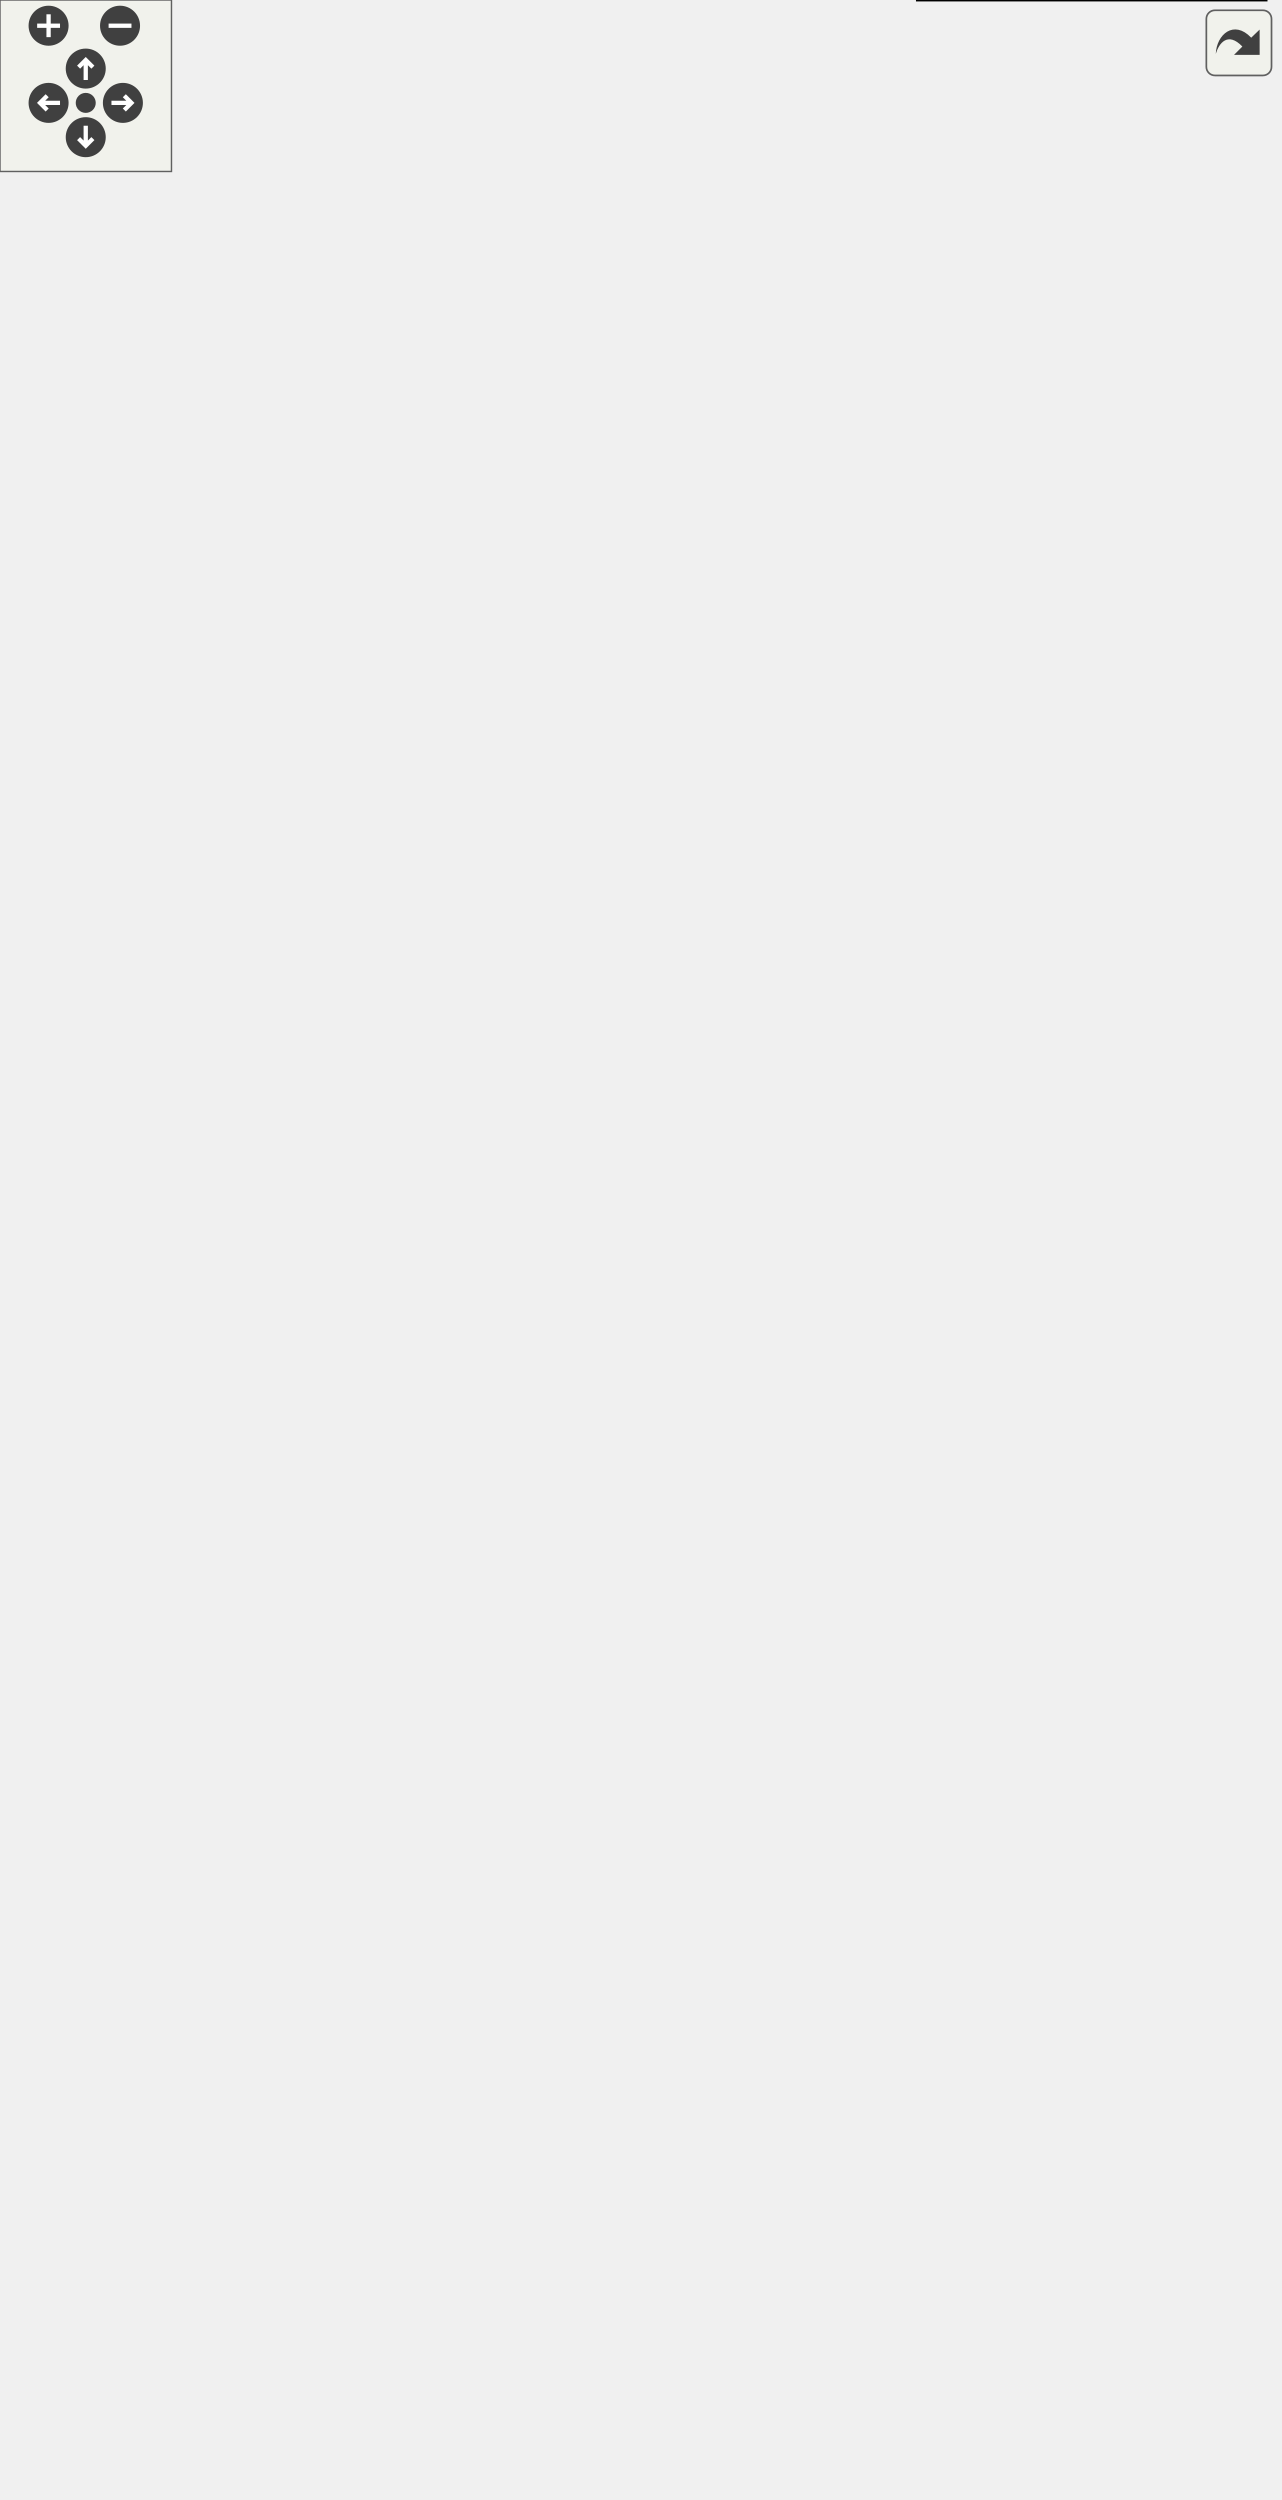
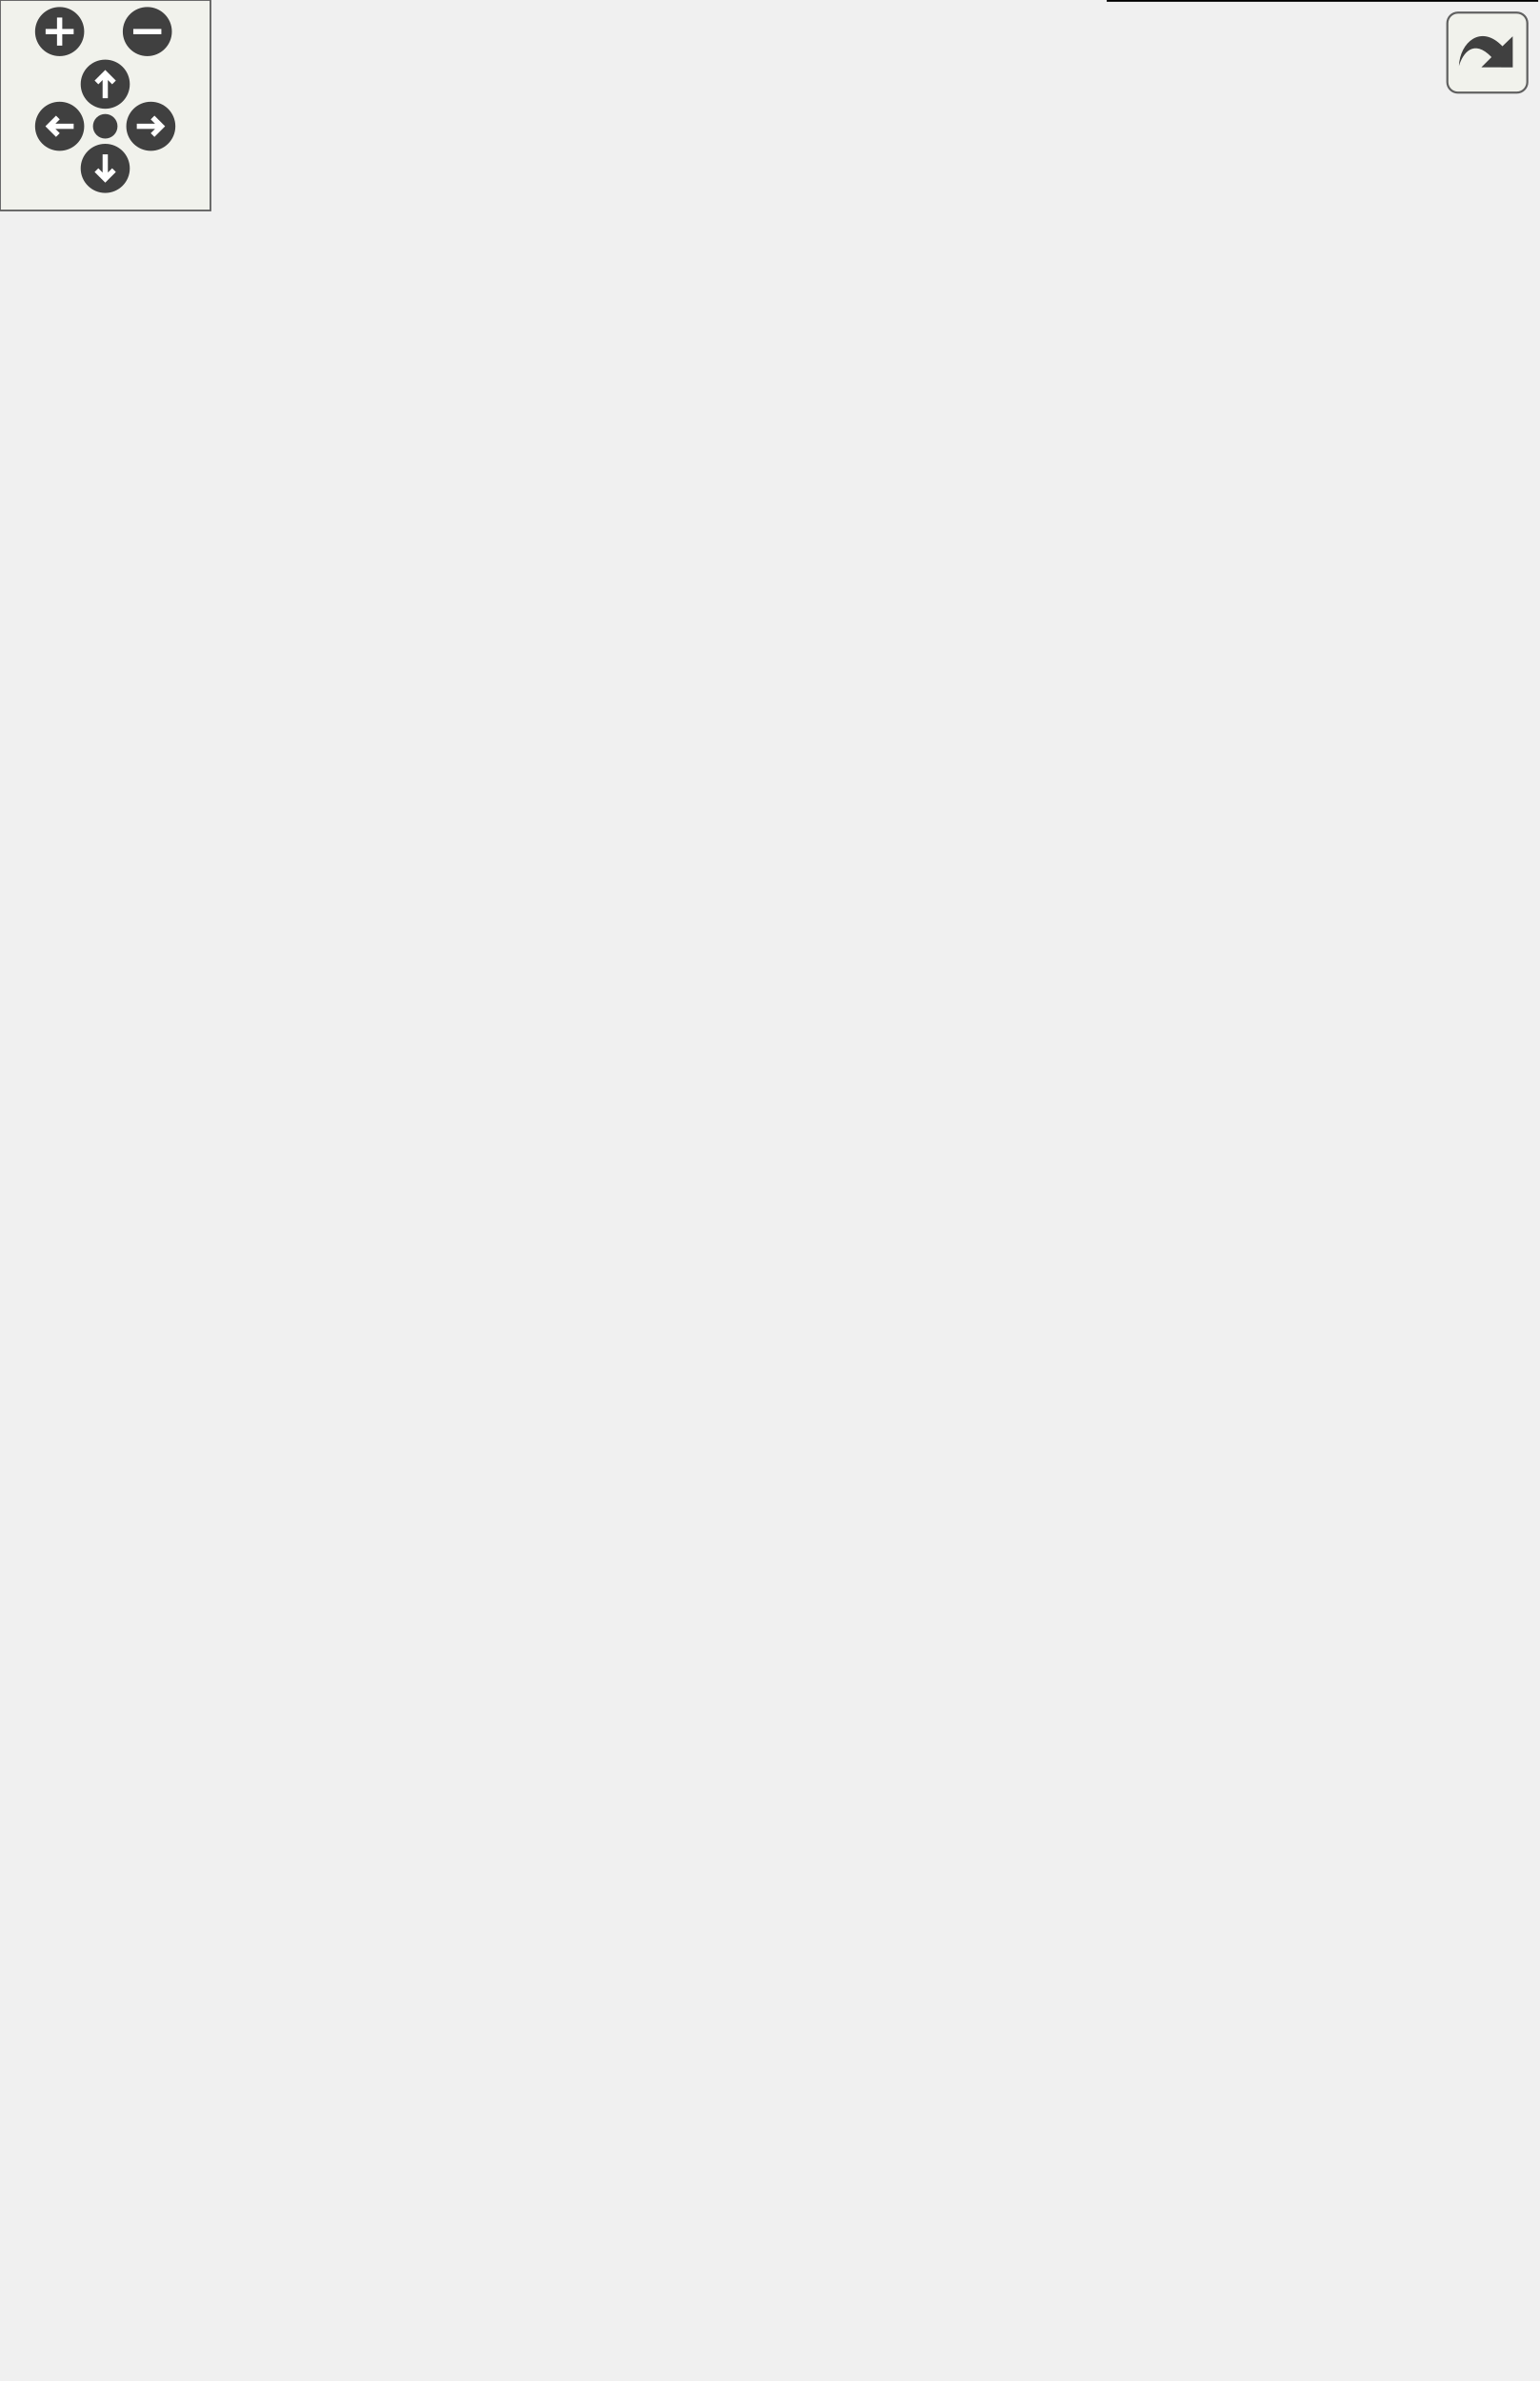
<svg xmlns="http://www.w3.org/2000/svg" xmlns:xlink="http://www.w3.org/1999/xlink" id="main" version="1.1" xml:space="preserve">
  <style type="text/css">
.edge:hover path { stroke: red; }
.edge:hover polygon { stroke: red; fill: red; }
</style>
  <defs>
    <circle id="rim" cx="0" cy="0" r="7" />
    <circle id="rim2" cx="0" cy="0" r="3.5" />
    <g id="zoomPlus">
      <use xlink:href="#rim" fill="#404040">
        <set attributeName="fill" to="#808080" begin="zoomplus.mouseover" end="zoomplus.mouseout" />
      </use>
      <path d="M-4,0h8M0,-4v8" fill="none" stroke="white" stroke-width="1.5" pointer-events="none" />
    </g>
    <g id="zoomMin">
      <use xlink:href="#rim" fill="#404040">
        <set attributeName="fill" to="#808080" begin="zoomminus.mouseover" end="zoomminus.mouseout" />
      </use>
      <path d="M-4,0h8" fill="none" stroke="white" stroke-width="1.5" pointer-events="none" />
    </g>
    <g id="dirArrow">
      <path fill="none" stroke="white" stroke-width="1.5" d="M0,-3.0v7 M-2.5,-0.5L0,-3.0L2.5,-0.5" />
    </g>
    <g id="resetDef">
      <use xlink:href="#rim2" fill="#404040">
        <set attributeName="fill" to="#808080" begin="reset.mouseover" end="reset.mouseout" />
      </use>
    </g>
  </defs>
  <svg id="graph" class="graph">
    <g id="viewport">
      <g id="node1" class="node">
-         <polygon fill="#bfbfbf" stroke="black" points="0,-392 0,-422 122,-422 122,-392 0,-392" />
-         <text text-anchor="start" x="8" y="-410" font-family="Helvetica,sans-Serif" font-size="10.00">Urho3D::CollisionShape</text>
-         <text text-anchor="middle" x="61" y="-399" font-family="Helvetica,sans-Serif" font-size="10.00">::UpdateDerivedShape</text>
+         <polygon fill="#bfbfbf" stroke="black" points="0,-294 0,-324 122,-324 122,-294 0,-294" />
+         <text text-anchor="start" x="8" y="-312" font-family="Helvetica,sans-Serif" font-size="10.00">Urho3D::CollisionShape</text>
+         <text text-anchor="middle" x="61" y="-301" font-family="Helvetica,sans-Serif" font-size="10.00">::UpdateDerivedShape</text>
      </g>
      <g id="node2" class="node">
        <g id="a_node2">
          <a xlink:href="class_urho3_d_1_1_collision_shape.html#a5ecb900b219e57ddf9696a1fb194f33a" target="_top" xlink:title="Update the collision shape after attribute changes. ">
-             <polygon fill="none" stroke="black" points="158,-392 158,-422 280,-422 280,-392 158,-392" />
-             <text text-anchor="start" x="166" y="-410" font-family="Helvetica,sans-Serif" font-size="10.00">Urho3D::CollisionShape</text>
-             <text text-anchor="middle" x="219" y="-399" font-family="Helvetica,sans-Serif" font-size="10.00">::UpdateShape</text>
+             <polygon fill="none" stroke="black" points="158,-294 158,-324 280,-324 280,-294 158,-294" />
+             <text text-anchor="start" x="166" y="-312" font-family="Helvetica,sans-Serif" font-size="10.00">Urho3D::CollisionShape</text>
+             <text text-anchor="middle" x="219" y="-301" font-family="Helvetica,sans-Serif" font-size="10.00">::UpdateShape</text>
          </a>
        </g>
      </g>
      <g id="edge1" class="edge">
-         <path fill="none" stroke="midnightblue" d="M132.538,-407C140.99,-407 149.56,-407 157.847,-407" />
-         <polygon fill="midnightblue" stroke="midnightblue" points="132.314,-403.5 122.314,-407 132.314,-410.5 132.314,-403.5" />
+         <path fill="none" stroke="midnightblue" d="M132.538,-309C140.99,-309 149.56,-309 157.847,-309" />
+         <polygon fill="midnightblue" stroke="midnightblue" points="132.314,-305.5 122.314,-309 132.314,-312.5 132.314,-305.5" />
      </g>
      <g id="node3" class="node">
        <g id="a_node3">
          <a xlink:href="class_urho3_d_1_1_collision_shape.html#a517a06a7d33f243c3dfcab32263bde1e" target="_top" xlink:title="Apply attribute changes that can not be applied immediately. Called after scene load or a network upd...">
-             <polygon fill="none" stroke="black" points="321,-784 321,-814 443,-814 443,-784 321,-784" />
-             <text text-anchor="start" x="329" y="-802" font-family="Helvetica,sans-Serif" font-size="10.00">Urho3D::CollisionShape</text>
-             <text text-anchor="middle" x="382" y="-791" font-family="Helvetica,sans-Serif" font-size="10.00">::ApplyAttributes</text>
+             <polygon fill="none" stroke="black" points="316,-588 316,-618 438,-618 438,-588 316,-588" />
+             <text text-anchor="start" x="324" y="-606" font-family="Helvetica,sans-Serif" font-size="10.00">Urho3D::CollisionShape</text>
+             <text text-anchor="middle" x="377" y="-595" font-family="Helvetica,sans-Serif" font-size="10.00">::ApplyAttributes</text>
          </a>
        </g>
      </g>
      <g id="edge2" class="edge">
-         <path fill="none" stroke="midnightblue" d="M219.201,-432.333C218.534,-497.533 225.726,-673.072 316,-774 319.466,-777.875 323.602,-781.154 328.084,-783.927" />
-         <polygon fill="midnightblue" stroke="midnightblue" points="222.703,-432.221 219.381,-422.161 215.705,-432.097 222.703,-432.221" />
+         <path fill="none" stroke="midnightblue" d="M222.274,-334.37C228.251,-386.636 248.909,-507.326 316,-578 319.652,-581.847 323.985,-585.123 328.626,-587.91" />
+         <polygon fill="midnightblue" stroke="midnightblue" points="225.741,-333.875 221.209,-324.298 218.78,-334.61 225.741,-333.875" />
      </g>
      <g id="node4" class="node">
        <g id="a_node4">
          <a xlink:href="class_urho3_d_1_1_collision_shape.html#ad9e299a6c86b484341d773e58234d5c0" target="_top" xlink:title="Set as a box. ">
-             <polygon fill="none" stroke="black" points="321,-735 321,-765 443,-765 443,-735 321,-735" />
-             <text text-anchor="start" x="329" y="-753" font-family="Helvetica,sans-Serif" font-size="10.00">Urho3D::CollisionShape</text>
-             <text text-anchor="middle" x="382" y="-742" font-family="Helvetica,sans-Serif" font-size="10.00">::SetBox</text>
+             <polygon fill="none" stroke="black" points="316,-539 316,-569 438,-569 438,-539 316,-539" />
+             <text text-anchor="start" x="324" y="-557" font-family="Helvetica,sans-Serif" font-size="10.00">Urho3D::CollisionShape</text>
+             <text text-anchor="middle" x="377" y="-546" font-family="Helvetica,sans-Serif" font-size="10.00">::SetBox</text>
          </a>
        </g>
      </g>
      <g id="edge3" class="edge">
-         <path fill="none" stroke="midnightblue" d="M220.449,-432.512C222.854,-491.712 236.922,-639.844 316,-725 319.62,-728.898 323.916,-732.195 328.548,-734.982" />
-         <polygon fill="midnightblue" stroke="midnightblue" points="223.937,-432.096 220.114,-422.215 216.941,-432.323 223.937,-432.096" />
+         <path fill="none" stroke="midnightblue" d="M224.55,-334.039C233.928,-378.882 259.457,-473.391 316,-529 319.862,-532.798 324.385,-536.051 329.186,-538.829" />
+         <polygon fill="midnightblue" stroke="midnightblue" points="227.938,-333.133 222.551,-324.01 221.073,-334.501 227.938,-333.133" />
      </g>
      <g id="node5" class="node">
        <g id="a_node5">
          <a xlink:href="class_urho3_d_1_1_collision_shape.html#a4e39c1e7938e919db056af37d2a68b1b" target="_top" xlink:title="Set as a sphere. ">
-             <polygon fill="none" stroke="black" points="321,-686 321,-716 443,-716 443,-686 321,-686" />
-             <text text-anchor="start" x="329" y="-704" font-family="Helvetica,sans-Serif" font-size="10.00">Urho3D::CollisionShape</text>
-             <text text-anchor="middle" x="382" y="-693" font-family="Helvetica,sans-Serif" font-size="10.00">::SetSphere</text>
+             <polygon fill="none" stroke="black" points="316,-490 316,-520 438,-520 438,-490 316,-490" />
+             <text text-anchor="start" x="324" y="-508" font-family="Helvetica,sans-Serif" font-size="10.00">Urho3D::CollisionShape</text>
+             <text text-anchor="middle" x="377" y="-497" font-family="Helvetica,sans-Serif" font-size="10.00">::SetSphere</text>
          </a>
        </g>
      </g>
      <g id="edge4" class="edge">
-         <path fill="none" stroke="midnightblue" d="M222.076,-432.148C227.705,-484.494 247.778,-606.093 316,-676 319.8,-679.894 324.273,-683.191 329.064,-685.982" />
-         <polygon fill="midnightblue" stroke="midnightblue" points="225.547,-431.68 221.082,-422.072 218.581,-432.368 225.547,-431.68" />
+         <path fill="none" stroke="midnightblue" d="M228.207,-334.366C241.285,-371.117 270.158,-439.221 316,-480 320.3,-483.825 325.268,-487.118 330.467,-489.94" />
+         <polygon fill="midnightblue" stroke="midnightblue" points="231.359,-332.771 224.794,-324.456 224.741,-335.05 231.359,-332.771" />
      </g>
      <g id="node6" class="node">
        <g id="a_node6">
          <a xlink:href="class_urho3_d_1_1_collision_shape.html#a93229f5987d5463be093aaa4c1ec552f" target="_top" xlink:title="Set as a static plane. ">
-             <polygon fill="none" stroke="black" points="321,-637 321,-667 443,-667 443,-637 321,-637" />
-             <text text-anchor="start" x="329" y="-655" font-family="Helvetica,sans-Serif" font-size="10.00">Urho3D::CollisionShape</text>
-             <text text-anchor="middle" x="382" y="-644" font-family="Helvetica,sans-Serif" font-size="10.00">::SetStaticPlane</text>
+             <polygon fill="none" stroke="black" points="316,-441 316,-471 438,-471 438,-441 316,-441" />
+             <text text-anchor="start" x="324" y="-459" font-family="Helvetica,sans-Serif" font-size="10.00">Urho3D::CollisionShape</text>
+             <text text-anchor="middle" x="377" y="-448" font-family="Helvetica,sans-Serif" font-size="10.00">::SetStaticPlane</text>
          </a>
        </g>
      </g>
      <g id="edge5" class="edge">
-         <path fill="none" stroke="midnightblue" d="M224.4,-432.195C233.537,-477.285 258.694,-572.177 316,-627 320.019,-630.845 324.692,-634.115 329.655,-636.893" />
-         <polygon fill="midnightblue" stroke="midnightblue" points="227.785,-431.265 222.457,-422.107 220.911,-432.589 227.785,-431.265" />
+         <path fill="none" stroke="midnightblue" d="M233.662,-332.98C250.123,-360.012 280.094,-403.736 316,-431 320.943,-434.753 326.532,-438.048 332.26,-440.908" />
+         <polygon fill="midnightblue" stroke="midnightblue" points="236.538,-330.97 228.415,-324.169 230.524,-334.551 236.538,-330.97" />
      </g>
      <g id="node7" class="node">
        <g id="a_node7">
          <a xlink:href="class_urho3_d_1_1_collision_shape.html#ae1d34b5ff1cf54027cfee1840d8ca77d" target="_top" xlink:title="Set as a cylinder. ">
-             <polygon fill="none" stroke="black" points="321,-588 321,-618 443,-618 443,-588 321,-588" />
-             <text text-anchor="start" x="329" y="-606" font-family="Helvetica,sans-Serif" font-size="10.00">Urho3D::CollisionShape</text>
-             <text text-anchor="middle" x="382" y="-595" font-family="Helvetica,sans-Serif" font-size="10.00">::SetCylinder</text>
+             <polygon fill="none" stroke="black" points="316,-392 316,-422 438,-422 438,-392 316,-392" />
+             <text text-anchor="start" x="324" y="-410" font-family="Helvetica,sans-Serif" font-size="10.00">Urho3D::CollisionShape</text>
+             <text text-anchor="middle" x="377" y="-399" font-family="Helvetica,sans-Serif" font-size="10.00">::SetCylinder</text>
          </a>
        </g>
      </g>
      <g id="edge6" class="edge">
-         <path fill="none" stroke="midnightblue" d="M227.866,-431.976C240.665,-468.803 269.365,-537.655 316,-578 320.48,-581.876 325.627,-585.184 331.021,-588" />
-         <polygon fill="midnightblue" stroke="midnightblue" points="231.039,-430.431 224.538,-422.065 224.403,-432.659 231.039,-430.431" />
+         <path fill="none" stroke="midnightblue" d="M244.833,-330.713C263.52,-346.329 290.237,-367.165 316,-382 322.259,-385.604 329.138,-388.969 335.937,-391.988" />
+         <polygon fill="midnightblue" stroke="midnightblue" points="246.987,-327.951 237.094,-324.16 242.463,-333.293 246.987,-327.951" />
      </g>
      <g id="node8" class="node">
        <g id="a_node8">
          <a xlink:href="class_urho3_d_1_1_collision_shape.html#a03ddfc306e33f21ac8a9c68fe4d06829" target="_top" xlink:title="Set as a capsule. ">
-             <polygon fill="none" stroke="black" points="321,-539 321,-569 443,-569 443,-539 321,-539" />
-             <text text-anchor="start" x="329" y="-557" font-family="Helvetica,sans-Serif" font-size="10.00">Urho3D::CollisionShape</text>
-             <text text-anchor="middle" x="382" y="-546" font-family="Helvetica,sans-Serif" font-size="10.00">::SetCapsule</text>
+             <polygon fill="none" stroke="black" points="316,-343 316,-373 438,-373 438,-343 316,-343" />
+             <text text-anchor="start" x="324" y="-361" font-family="Helvetica,sans-Serif" font-size="10.00">Urho3D::CollisionShape</text>
+             <text text-anchor="middle" x="377" y="-350" font-family="Helvetica,sans-Serif" font-size="10.00">::SetCapsule</text>
          </a>
        </g>
      </g>
      <g id="edge7" class="edge">
-         <path fill="none" stroke="midnightblue" d="M233.527,-431.159C249.865,-458.357 279.721,-502.234 316,-529 321.156,-532.804 326.964,-536.105 332.932,-538.948" />
-         <polygon fill="midnightblue" stroke="midnightblue" points="236.403,-429.144 228.324,-422.29 230.365,-432.686 236.403,-429.144" />
+         <path fill="none" stroke="midnightblue" d="M277.666,-327.113C294.25,-332.322 312.154,-337.946 328.081,-342.948" />
+         <polygon fill="midnightblue" stroke="midnightblue" points="278.667,-323.759 268.078,-324.101 276.57,-330.437 278.667,-323.759" />
      </g>
      <g id="node9" class="node">
        <g id="a_node9">
          <a xlink:href="class_urho3_d_1_1_collision_shape.html#a9c273d22686ec3e209bac95e49eb99b1" target="_top" xlink:title="Set as a cone. ">
-             <polygon fill="none" stroke="black" points="321,-490 321,-520 443,-520 443,-490 321,-490" />
-             <text text-anchor="start" x="329" y="-508" font-family="Helvetica,sans-Serif" font-size="10.00">Urho3D::CollisionShape</text>
-             <text text-anchor="middle" x="382" y="-497" font-family="Helvetica,sans-Serif" font-size="10.00">::SetCone</text>
+             <polygon fill="none" stroke="black" points="316,-294 316,-324 438,-324 438,-294 316,-294" />
+             <text text-anchor="start" x="324" y="-312" font-family="Helvetica,sans-Serif" font-size="10.00">Urho3D::CollisionShape</text>
+             <text text-anchor="middle" x="377" y="-301" font-family="Helvetica,sans-Serif" font-size="10.00">::SetCone</text>
          </a>
        </g>
      </g>
      <g id="edge8" class="edge">
-         <path fill="none" stroke="midnightblue" d="M244.371,-428.637C263.012,-444.391 289.875,-465.433 316,-480 322.547,-483.651 329.736,-486.999 336.871,-489.978" />
-         <polygon fill="midnightblue" stroke="midnightblue" points="246.533,-425.881 236.664,-422.028 241.977,-431.195 246.533,-425.881" />
+         <path fill="none" stroke="midnightblue" d="M290.538,-309C298.99,-309 307.56,-309 315.847,-309" />
+         <polygon fill="midnightblue" stroke="midnightblue" points="290.314,-305.5 280.314,-309 290.314,-312.5 290.314,-305.5" />
      </g>
      <g id="node10" class="node">
        <g id="a_node10">
-           <a xlink:href="class_urho3_d_1_1_collision_shape.html#a5d96bf4e72ca19cb6678fb329081253e" target="_top" xlink:title="Set as a triangle mesh from Model. If you update a model's geometry and want to reapply the shape...">
-             <polygon fill="none" stroke="black" points="321,-441 321,-471 443,-471 443,-441 321,-441" />
-             <text text-anchor="start" x="329" y="-459" font-family="Helvetica,sans-Serif" font-size="10.00">Urho3D::CollisionShape</text>
-             <text text-anchor="middle" x="382" y="-448" font-family="Helvetica,sans-Serif" font-size="10.00">::SetTriangleMesh</text>
+           <a xlink:href="class_urho3_d_1_1_collision_shape.html#a7b3b2940440ee7e9288288aa4d07a8cb" target="_top" xlink:title="Set as a terrain. Only works if the same scene node contains a Terrain component. ...">
+             <polygon fill="none" stroke="black" points="316,-245 316,-275 438,-275 438,-245 316,-245" />
+             <text text-anchor="start" x="324" y="-263" font-family="Helvetica,sans-Serif" font-size="10.00">Urho3D::CollisionShape</text>
+             <text text-anchor="middle" x="377" y="-252" font-family="Helvetica,sans-Serif" font-size="10.00">::SetTerrain</text>
          </a>
        </g>
      </g>
      <g id="edge9" class="edge">
-         <path fill="none" stroke="midnightblue" d="M279.514,-425.113C296.63,-430.322 315.107,-435.946 331.545,-440.948" />
-         <polygon fill="midnightblue" stroke="midnightblue" points="280.205,-421.665 269.619,-422.101 278.167,-428.361 280.205,-421.665" />
+         <path fill="none" stroke="midnightblue" d="M277.666,-290.887C294.25,-285.678 312.154,-280.054 328.081,-275.052" />
+         <polygon fill="midnightblue" stroke="midnightblue" points="276.57,-287.563 268.078,-293.899 278.667,-294.241 276.57,-287.563" />
      </g>
      <g id="node11" class="node">
        <g id="a_node11">
-           <a xlink:href="class_urho3_d_1_1_collision_shape.html#ae003977d5c7497a5ddb882c121d7a08f" target="_top" xlink:title="Set as a triangle mesh from CustomGeometry. ">
-             <polygon fill="none" stroke="black" points="316.5,-392 316.5,-422 447.5,-422 447.5,-392 316.5,-392" />
-             <text text-anchor="start" x="324.5" y="-410" font-family="Helvetica,sans-Serif" font-size="10.00">Urho3D::CollisionShape</text>
-             <text text-anchor="middle" x="382" y="-399" font-family="Helvetica,sans-Serif" font-size="10.00">::SetCustomTriangleMesh</text>
+           <a xlink:href="class_urho3_d_1_1_collision_shape.html#a778bca197135e500e0aed8b6a510bb91" target="_top" xlink:title="Set shape type. ">
+             <polygon fill="none" stroke="black" points="316,-196 316,-226 438,-226 438,-196 316,-196" />
+             <text text-anchor="start" x="324" y="-214" font-family="Helvetica,sans-Serif" font-size="10.00">Urho3D::CollisionShape</text>
+             <text text-anchor="middle" x="377" y="-203" font-family="Helvetica,sans-Serif" font-size="10.00">::SetShapeType</text>
          </a>
        </g>
      </g>
      <g id="edge10" class="edge">
-         <path fill="none" stroke="midnightblue" d="M290.467,-407C299.118,-407 307.926,-407 316.483,-407" />
-         <polygon fill="midnightblue" stroke="midnightblue" points="290.409,-403.5 280.409,-407 290.408,-410.5 290.409,-403.5" />
+         <path fill="none" stroke="midnightblue" d="M244.833,-287.287C263.52,-271.671 290.237,-250.835 316,-236 322.259,-232.396 329.138,-229.031 335.937,-226.012" />
+         <polygon fill="midnightblue" stroke="midnightblue" points="242.463,-284.707 237.094,-293.84 246.987,-290.049 242.463,-284.707" />
      </g>
      <g id="node12" class="node">
        <g id="a_node12">
-           <a xlink:href="class_urho3_d_1_1_collision_shape.html#ad182f272c6ba5748eb719160f494a085" target="_top" xlink:title="Set as a convex hull from Model. ">
-             <polygon fill="none" stroke="black" points="321,-343 321,-373 443,-373 443,-343 321,-343" />
-             <text text-anchor="start" x="329" y="-361" font-family="Helvetica,sans-Serif" font-size="10.00">Urho3D::CollisionShape</text>
-             <text text-anchor="middle" x="382" y="-350" font-family="Helvetica,sans-Serif" font-size="10.00">::SetConvexHull</text>
+           <a xlink:href="class_urho3_d_1_1_collision_shape.html#ad23602b90cf2194e3d096af9a5a7b045" target="_top" xlink:title="Set shape size. ">
+             <polygon fill="none" stroke="black" points="316,-147 316,-177 438,-177 438,-147 316,-147" />
+             <text text-anchor="start" x="324" y="-165" font-family="Helvetica,sans-Serif" font-size="10.00">Urho3D::CollisionShape</text>
+             <text text-anchor="middle" x="377" y="-154" font-family="Helvetica,sans-Serif" font-size="10.00">::SetSize</text>
          </a>
        </g>
      </g>
      <g id="edge11" class="edge">
-         <path fill="none" stroke="midnightblue" d="M279.514,-388.887C296.63,-383.678 315.107,-378.054 331.545,-373.052" />
-         <polygon fill="midnightblue" stroke="midnightblue" points="278.167,-385.639 269.619,-391.899 280.205,-392.335 278.167,-385.639" />
+         <path fill="none" stroke="midnightblue" d="M233.662,-285.02C250.123,-257.988 280.094,-214.264 316,-187 320.943,-183.247 326.532,-179.952 332.26,-177.092" />
+         <polygon fill="midnightblue" stroke="midnightblue" points="230.524,-283.449 228.415,-293.831 236.538,-287.03 230.524,-283.449" />
      </g>
      <g id="node13" class="node">
        <g id="a_node13">
-           <a xlink:href="class_urho3_d_1_1_collision_shape.html#ad48332cd76e2d45239d6bb1fd8ae24bf" target="_top" xlink:title="Set as a convex hull from CustomGeometry. ">
-             <polygon fill="none" stroke="black" points="320.5,-294 320.5,-324 443.5,-324 443.5,-294 320.5,-294" />
-             <text text-anchor="start" x="328.5" y="-312" font-family="Helvetica,sans-Serif" font-size="10.00">Urho3D::CollisionShape</text>
-             <text text-anchor="middle" x="382" y="-301" font-family="Helvetica,sans-Serif" font-size="10.00">::SetCustomConvexHull</text>
+           <a xlink:href="class_urho3_d_1_1_collision_shape.html#a6609535c4f1f418d0f14550db0921699" target="_top" xlink:title="Set triangle mesh / convex hull model. ">
+             <polygon fill="none" stroke="black" points="316,-98 316,-128 438,-128 438,-98 316,-98" />
+             <text text-anchor="start" x="324" y="-116" font-family="Helvetica,sans-Serif" font-size="10.00">Urho3D::CollisionShape</text>
+             <text text-anchor="middle" x="377" y="-105" font-family="Helvetica,sans-Serif" font-size="10.00">::SetModel</text>
          </a>
        </g>
      </g>
      <g id="edge12" class="edge">
-         <path fill="none" stroke="midnightblue" d="M244.371,-385.363C263.012,-369.609 289.875,-348.567 316,-334 322.547,-330.349 329.736,-327.001 336.871,-324.022" />
-         <polygon fill="midnightblue" stroke="midnightblue" points="241.977,-382.805 236.664,-391.972 246.533,-388.119 241.977,-382.805" />
+         <path fill="none" stroke="midnightblue" d="M228.207,-283.634C241.285,-246.883 270.158,-178.779 316,-138 320.3,-134.175 325.268,-130.882 330.467,-128.06" />
+         <polygon fill="midnightblue" stroke="midnightblue" points="224.741,-282.95 224.794,-293.544 231.359,-285.229 224.741,-282.95" />
      </g>
      <g id="node14" class="node">
        <g id="a_node14">
-           <a xlink:href="class_urho3_d_1_1_collision_shape.html#a7b3b2940440ee7e9288288aa4d07a8cb" target="_top" xlink:title="Set as a terrain. Only works if the same scene node contains a Terrain component. ...">
-             <polygon fill="none" stroke="black" points="321,-245 321,-275 443,-275 443,-245 321,-245" />
-             <text text-anchor="start" x="329" y="-263" font-family="Helvetica,sans-Serif" font-size="10.00">Urho3D::CollisionShape</text>
-             <text text-anchor="middle" x="382" y="-252" font-family="Helvetica,sans-Serif" font-size="10.00">::SetTerrain</text>
+           <a xlink:href="class_urho3_d_1_1_collision_shape.html#a0ab3423b993623d136057dc4efd0da2d" target="_top" xlink:title="Set model LOD level. ">
+             <polygon fill="none" stroke="black" points="316,-49 316,-79 438,-79 438,-49 316,-49" />
+             <text text-anchor="start" x="324" y="-67" font-family="Helvetica,sans-Serif" font-size="10.00">Urho3D::CollisionShape</text>
+             <text text-anchor="middle" x="377" y="-56" font-family="Helvetica,sans-Serif" font-size="10.00">::SetLodLevel</text>
          </a>
        </g>
      </g>
      <g id="edge13" class="edge">
-         <path fill="none" stroke="midnightblue" d="M233.527,-382.841C249.865,-355.643 279.721,-311.766 316,-285 321.156,-281.196 326.964,-277.895 332.932,-275.052" />
-         <polygon fill="midnightblue" stroke="midnightblue" points="230.365,-381.314 228.324,-391.71 236.403,-384.856 230.365,-381.314" />
+         <path fill="none" stroke="midnightblue" d="M224.55,-283.961C233.928,-239.118 259.457,-144.609 316,-89 319.862,-85.202 324.385,-81.949 329.186,-79.171" />
+         <polygon fill="midnightblue" stroke="midnightblue" points="221.073,-283.499 222.551,-293.99 227.938,-284.867 221.073,-283.499" />
      </g>
      <g id="node15" class="node">
        <g id="a_node15">
-           <a xlink:href="class_urho3_d_1_1_collision_shape.html#a778bca197135e500e0aed8b6a510bb91" target="_top" xlink:title="Set shape type. ">
-             <polygon fill="none" stroke="black" points="321,-196 321,-226 443,-226 443,-196 321,-196" />
-             <text text-anchor="start" x="329" y="-214" font-family="Helvetica,sans-Serif" font-size="10.00">Urho3D::CollisionShape</text>
-             <text text-anchor="middle" x="382" y="-203" font-family="Helvetica,sans-Serif" font-size="10.00">::SetShapeType</text>
+           <a xlink:href="class_urho3_d_1_1_collision_shape.html#ab4e82085078bf7e031f32657ebe2565c" target="_top" xlink:title="Handle scene being assigned. ">
+             <polygon fill="none" stroke="black" points="316,-0 316,-30 438,-30 438,-0 316,-0" />
+             <text text-anchor="start" x="324" y="-18" font-family="Helvetica,sans-Serif" font-size="10.00">Urho3D::CollisionShape</text>
+             <text text-anchor="middle" x="377" y="-7" font-family="Helvetica,sans-Serif" font-size="10.00">::OnSceneSet</text>
          </a>
        </g>
      </g>
      <g id="edge14" class="edge">
-         <path fill="none" stroke="midnightblue" d="M227.866,-382.024C240.665,-345.197 269.365,-276.345 316,-236 320.48,-232.124 325.627,-228.816 331.021,-226" />
-         <polygon fill="midnightblue" stroke="midnightblue" points="224.403,-381.341 224.538,-391.935 231.039,-383.569 224.403,-381.341" />
-       </g>
-       <g id="node16" class="node">
-         <g id="a_node16">
-           <a xlink:href="class_urho3_d_1_1_collision_shape.html#ad23602b90cf2194e3d096af9a5a7b045" target="_top" xlink:title="Set shape size. ">
-             <polygon fill="none" stroke="black" points="321,-147 321,-177 443,-177 443,-147 321,-147" />
-             <text text-anchor="start" x="329" y="-165" font-family="Helvetica,sans-Serif" font-size="10.00">Urho3D::CollisionShape</text>
-             <text text-anchor="middle" x="382" y="-154" font-family="Helvetica,sans-Serif" font-size="10.00">::SetSize</text>
-           </a>
-         </g>
-       </g>
-       <g id="edge15" class="edge">
-         <path fill="none" stroke="midnightblue" d="M224.4,-381.805C233.537,-336.715 258.694,-241.823 316,-187 320.019,-183.155 324.692,-179.885 329.655,-177.107" />
-         <polygon fill="midnightblue" stroke="midnightblue" points="220.911,-381.411 222.457,-391.893 227.785,-382.735 220.911,-381.411" />
-       </g>
-       <g id="node17" class="node">
-         <g id="a_node17">
-           <a xlink:href="class_urho3_d_1_1_collision_shape.html#a6609535c4f1f418d0f14550db0921699" target="_top" xlink:title="Set triangle mesh / convex hull model. ">
-             <polygon fill="none" stroke="black" points="321,-98 321,-128 443,-128 443,-98 321,-98" />
-             <text text-anchor="start" x="329" y="-116" font-family="Helvetica,sans-Serif" font-size="10.00">Urho3D::CollisionShape</text>
-             <text text-anchor="middle" x="382" y="-105" font-family="Helvetica,sans-Serif" font-size="10.00">::SetModel</text>
-           </a>
-         </g>
-       </g>
-       <g id="edge16" class="edge">
-         <path fill="none" stroke="midnightblue" d="M222.076,-381.852C227.705,-329.506 247.778,-207.907 316,-138 319.8,-134.106 324.273,-130.809 329.064,-128.018" />
-         <polygon fill="midnightblue" stroke="midnightblue" points="218.581,-381.632 221.082,-391.928 225.547,-382.32 218.581,-381.632" />
-       </g>
-       <g id="node18" class="node">
-         <g id="a_node18">
-           <a xlink:href="class_urho3_d_1_1_collision_shape.html#a0ab3423b993623d136057dc4efd0da2d" target="_top" xlink:title="Set model LOD level. ">
-             <polygon fill="none" stroke="black" points="321,-49 321,-79 443,-79 443,-49 321,-49" />
-             <text text-anchor="start" x="329" y="-67" font-family="Helvetica,sans-Serif" font-size="10.00">Urho3D::CollisionShape</text>
-             <text text-anchor="middle" x="382" y="-56" font-family="Helvetica,sans-Serif" font-size="10.00">::SetLodLevel</text>
-           </a>
-         </g>
-       </g>
-       <g id="edge17" class="edge">
-         <path fill="none" stroke="midnightblue" d="M220.449,-381.488C222.854,-322.288 236.922,-174.156 316,-89 319.62,-85.102 323.916,-81.805 328.548,-79.018" />
-         <polygon fill="midnightblue" stroke="midnightblue" points="216.941,-381.677 220.114,-391.785 223.937,-381.904 216.941,-381.677" />
-       </g>
-       <g id="node19" class="node">
-         <g id="a_node19">
-           <a xlink:href="class_urho3_d_1_1_collision_shape.html#ab4e82085078bf7e031f32657ebe2565c" target="_top" xlink:title="Handle scene being assigned. ">
-             <polygon fill="none" stroke="black" points="321,-0 321,-30 443,-30 443,-0 321,-0" />
-             <text text-anchor="start" x="329" y="-18" font-family="Helvetica,sans-Serif" font-size="10.00">Urho3D::CollisionShape</text>
-             <text text-anchor="middle" x="382" y="-7" font-family="Helvetica,sans-Serif" font-size="10.00">::OnSceneSet</text>
-           </a>
-         </g>
-       </g>
-       <g id="edge18" class="edge">
-         <path fill="none" stroke="midnightblue" d="M219.201,-381.667C218.534,-316.467 225.726,-140.928 316,-40 319.466,-36.125 323.602,-32.846 328.084,-30.073" />
-         <polygon fill="midnightblue" stroke="midnightblue" points="215.705,-381.903 219.381,-391.839 222.703,-381.779 215.705,-381.903" />
+         <path fill="none" stroke="midnightblue" d="M222.274,-283.63C228.251,-231.364 248.909,-110.674 316,-40 319.652,-36.153 323.985,-32.877 328.626,-30.09" />
+         <polygon fill="midnightblue" stroke="midnightblue" points="218.78,-283.39 221.209,-293.702 225.741,-284.125 218.78,-283.39" />
      </g>
    </g>
  </svg>
  <g id="navigator" transform="translate(0 0)" fill="#404254">
    <rect fill="#f2f5e9" fill-opacity="0.5" stroke="#606060" stroke-width=".5" x="0" y="0" width="60" height="60" />
    <use id="zoomplus" xlink:href="#zoomPlus" x="17" y="9" />
    <use id="zoomminus" xlink:href="#zoomMin" x="42" y="9" />
    <use id="reset" xlink:href="#resetDef" x="30" y="36" />
    <g id="arrowUp" xlink:href="#dirArrow" transform="translate(30 24)">
      <use xlink:href="#rim" fill="#404040">
        <set attributeName="fill" to="#808080" begin="arrowUp.mouseover" end="arrowUp.mouseout" />
      </use>
      <path fill="none" stroke="white" stroke-width="1.5" d="M0,-3.0v7 M-2.5,-0.5L0,-3.0L2.5,-0.5" />
    </g>
    <g id="arrowRight" xlink:href="#dirArrow" transform="rotate(90) translate(36 -43)">
      <use xlink:href="#rim" fill="#404040">
        <set attributeName="fill" to="#808080" begin="arrowRight.mouseover" end="arrowRight.mouseout" />
      </use>
      <path fill="none" stroke="white" stroke-width="1.5" d="M0,-3.0v7 M-2.5,-0.5L0,-3.0L2.5,-0.5" />
    </g>
    <g id="arrowDown" xlink:href="#dirArrow" transform="rotate(180) translate(-30 -48)">
      <use xlink:href="#rim" fill="#404040">
        <set attributeName="fill" to="#808080" begin="arrowDown.mouseover" end="arrowDown.mouseout" />
      </use>
      <path fill="none" stroke="white" stroke-width="1.5" d="M0,-3.0v7 M-2.5,-0.5L0,-3.0L2.5,-0.5" />
    </g>
    <g id="arrowLeft" xlink:href="#dirArrow" transform="rotate(270) translate(-36 17)">
      <use xlink:href="#rim" fill="#404040">
        <set attributeName="fill" to="#808080" begin="arrowLeft.mouseover" end="arrowLeft.mouseout" />
      </use>
      <path fill="none" stroke="white" stroke-width="1.5" d="M0,-3.0v7 M-2.5,-0.5L0,-3.0L2.5,-0.5" />
    </g>
  </g>
  <svg viewBox="0 0 15 15" width="100%" height="30px" preserveAspectRatio="xMaxYMin meet">
    <g id="arrow_out" transform="scale(0.3 0.3)">
      <a xlink:href="class_urho3_d_1_1_collision_shape_a41c97935a817938bf566419da49581e7_icgraph_org.svg" target="_base">
        <rect id="button" ry="5" rx="5" y="6" x="6" height="38" width="38" fill="#f2f5e9" fill-opacity="0.5" stroke="#606060" stroke-width="1.0" />
        <path id="arrow" d="M 11.5,31.437 C 11.94,20.098 22.043,11.323 32.159,21.979 L 37.069,17.246 C 37.069,17.246 37.088,32 37.088,32 L 22.16,31.978 C 22.16,31.978 26.998,27.14 26.998,27.14 C 18.529,18.264 13.292,25.23 11.5,31.437 z" style="fill:#404040;" />
      </a>
    </g>
  </svg>
</svg>
